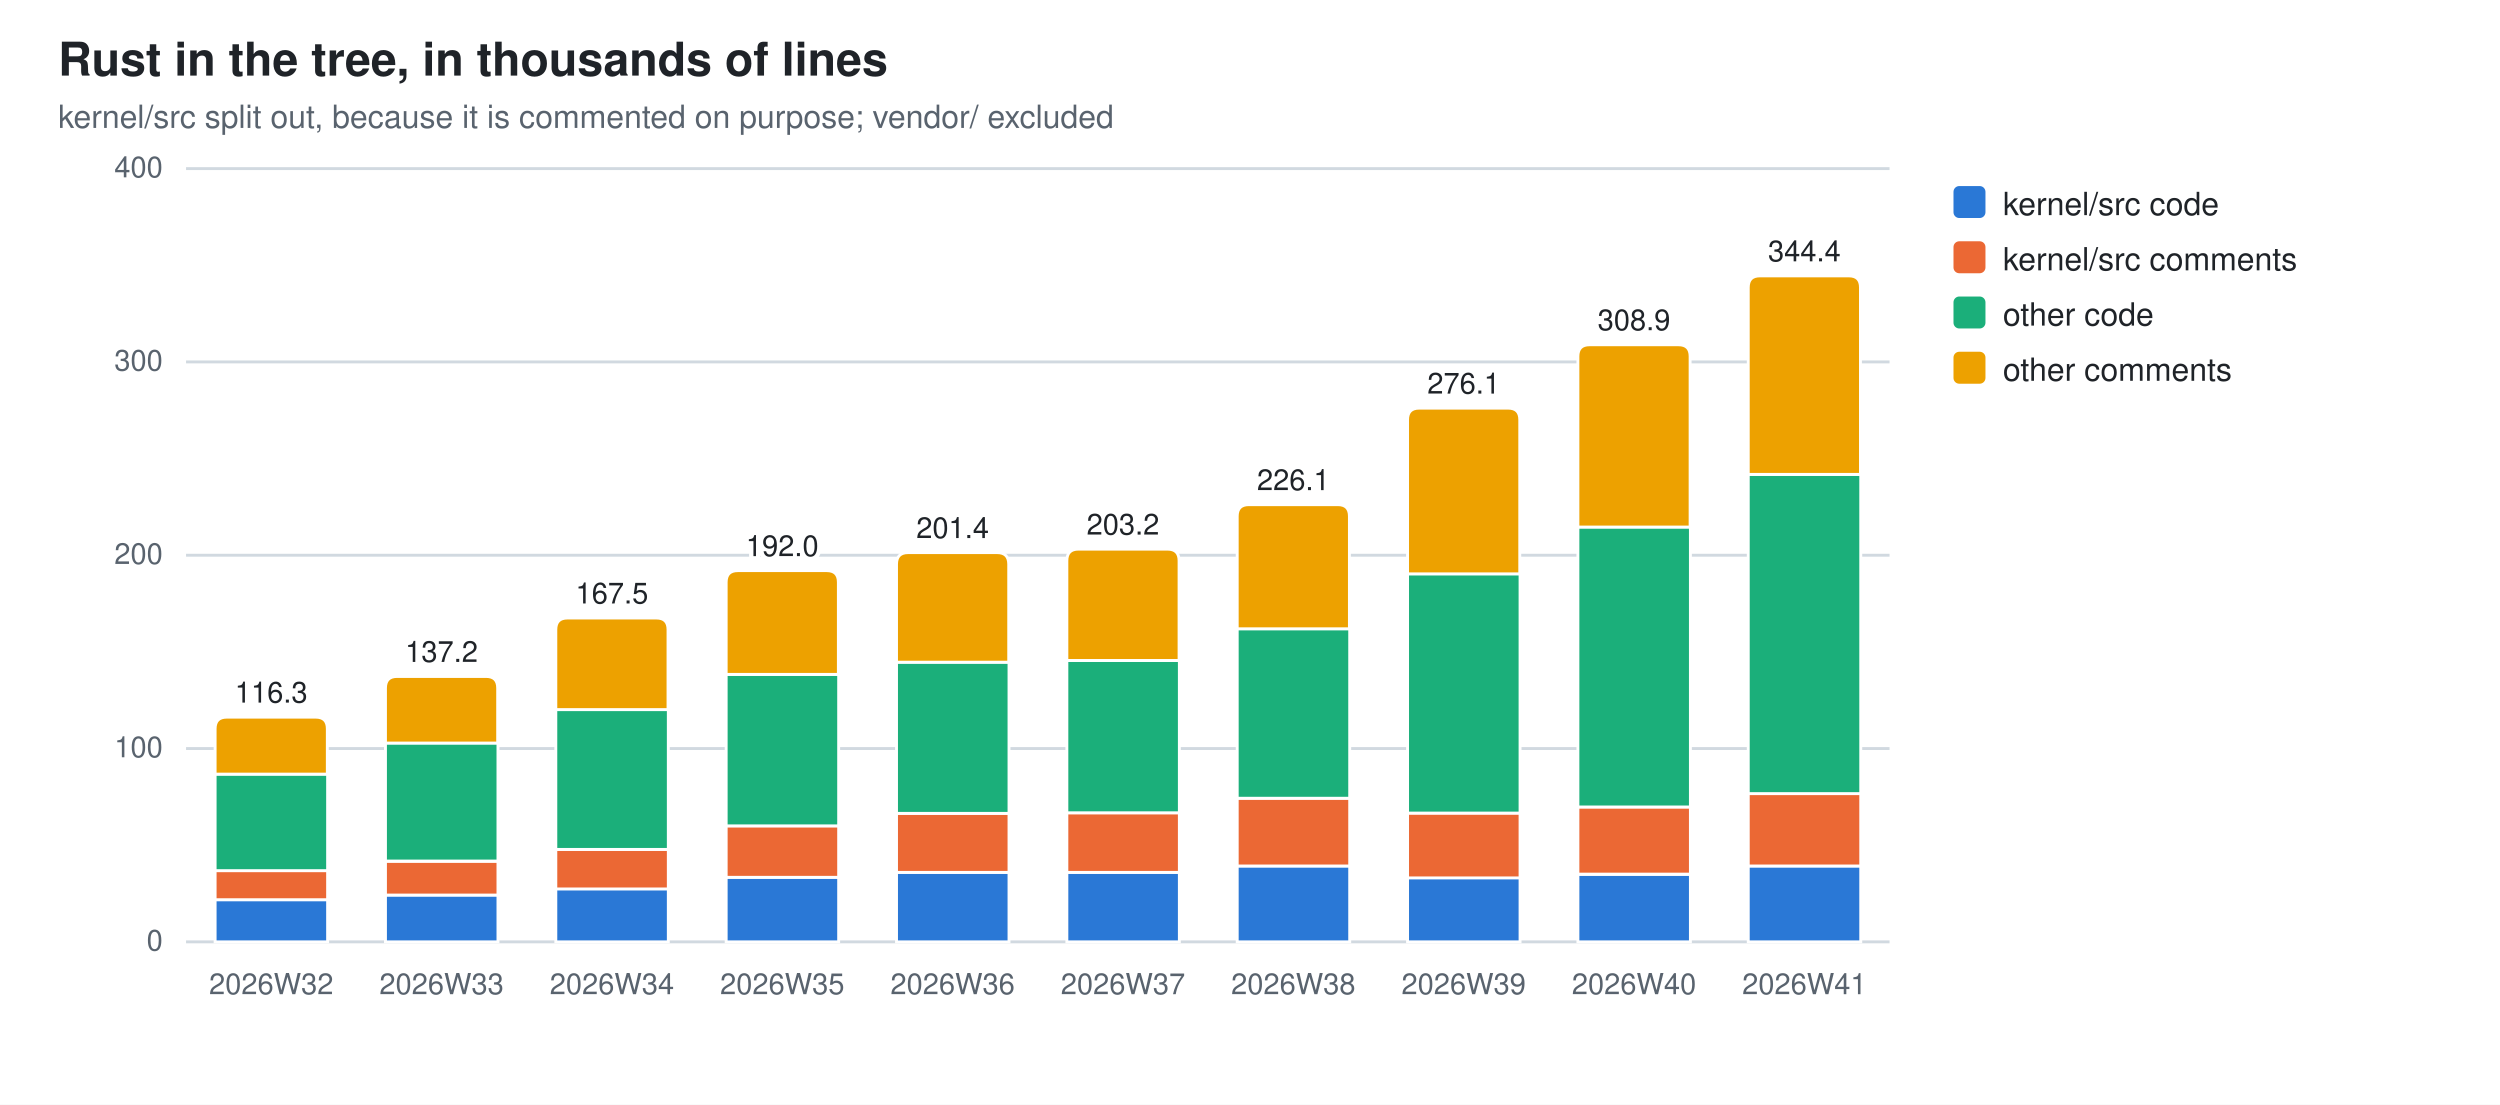
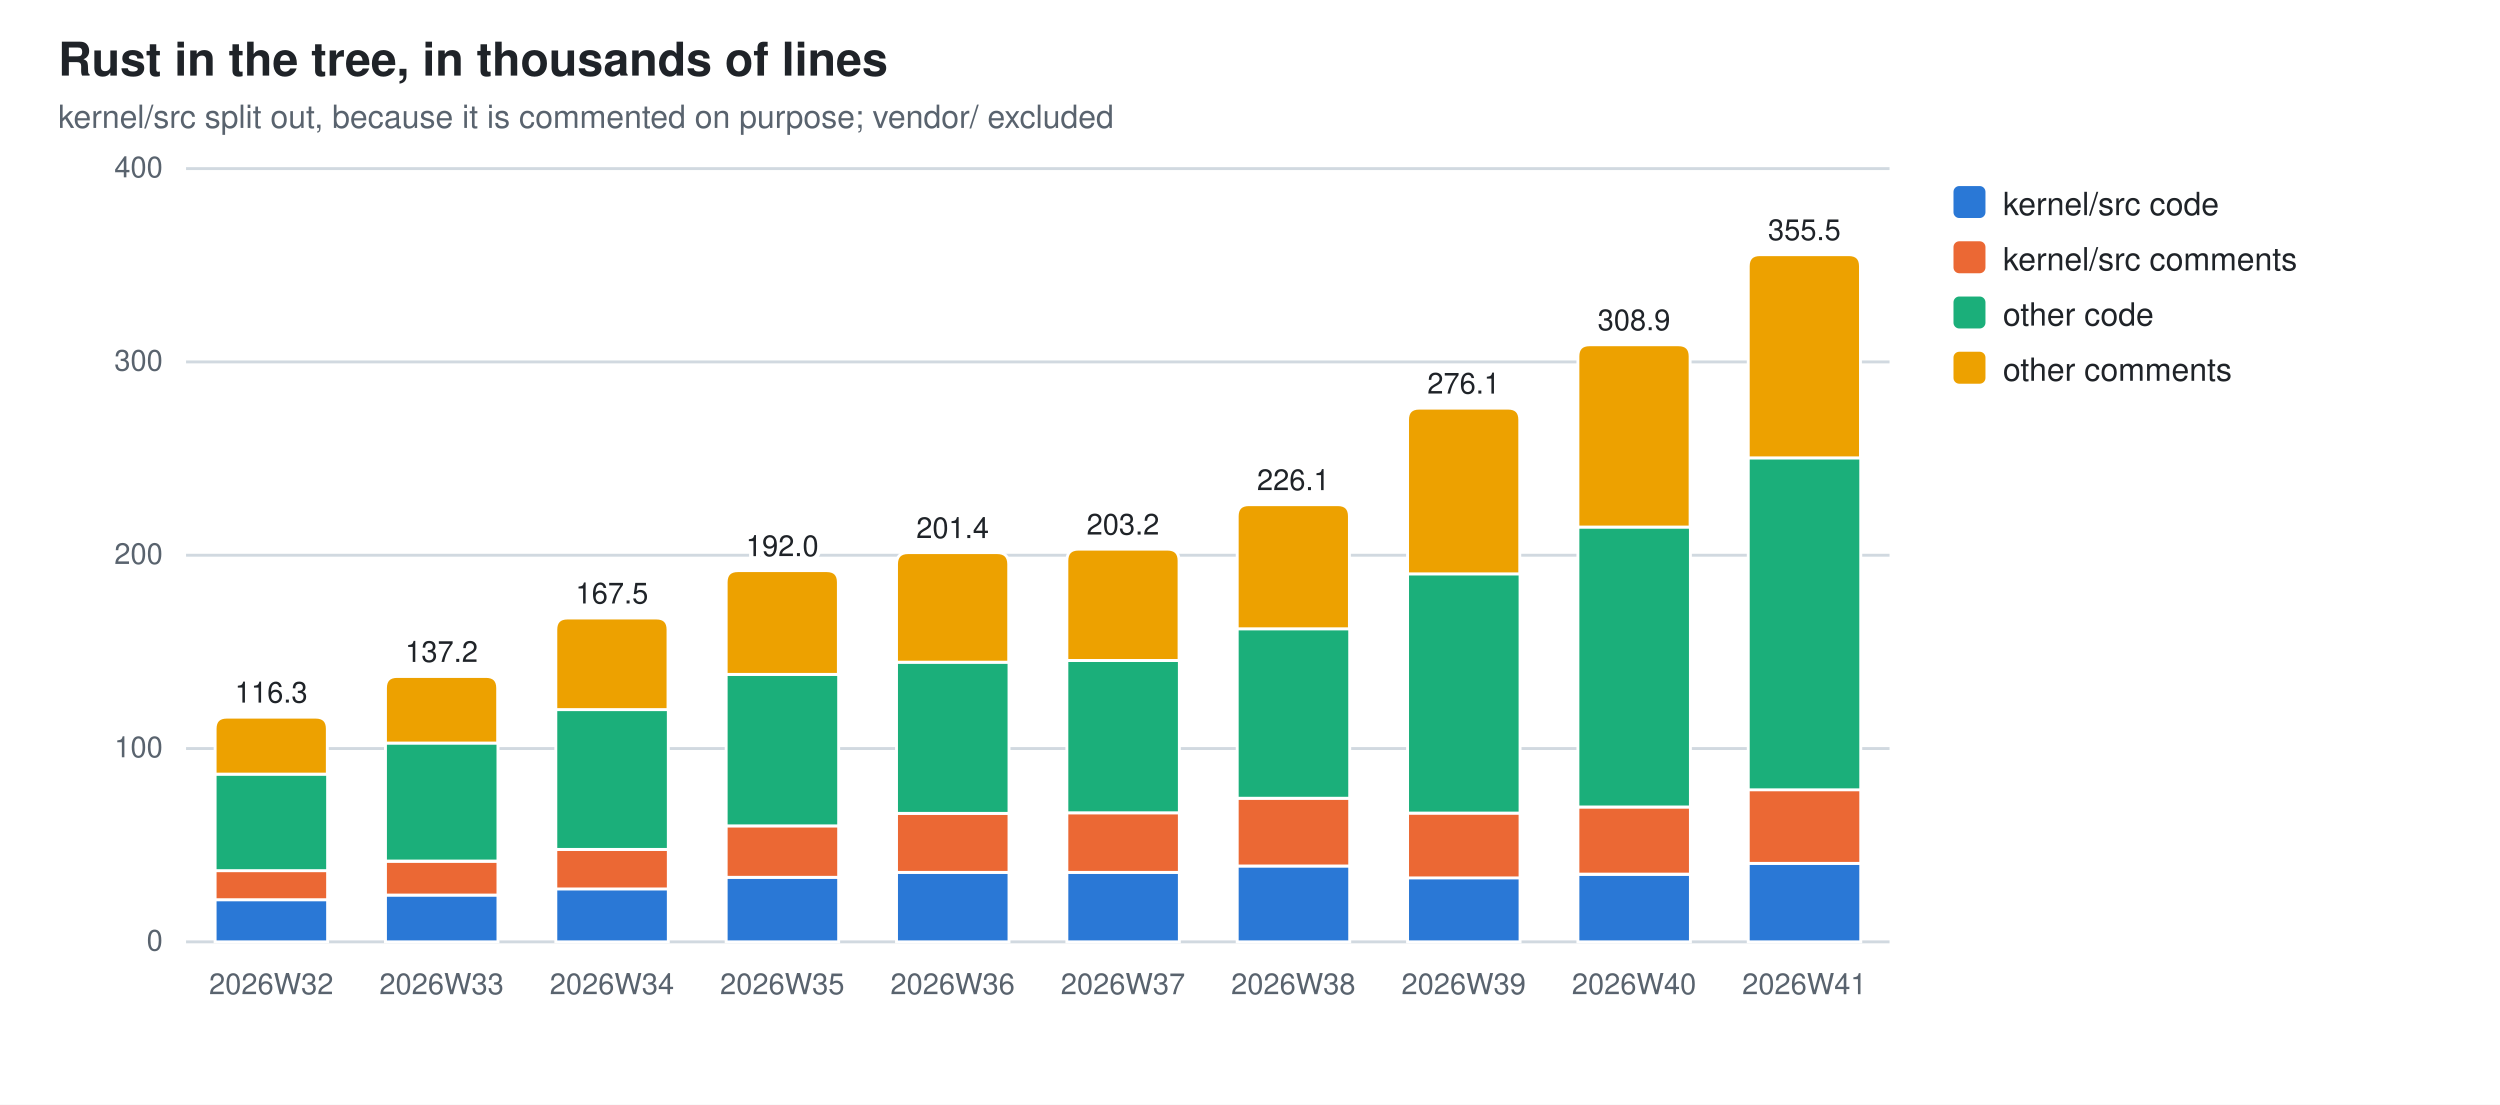
<svg xmlns="http://www.w3.org/2000/svg" width="860" height="380" viewBox="0 0 860 380" role="img" aria-label="Rust in the tree, in thousands of lines">
  <style>
  .bg{fill:#ffffff} .fg{fill:#1f2328} .mut{fill:#59636e} .grid{stroke:#d1d9e0}
  .seg{stroke:#ffffff;stroke-width:1}
  .val{paint-order:stroke;stroke:#ffffff;stroke-width:3px;stroke-linejoin:round}
  .s0{fill:#2a78d6}  .s1{fill:#eb6834}  .s2{fill:#1baf7a}  .s3{fill:#eda100}
  @media (prefers-color-scheme: dark){
    .bg{fill:#0d1117} .fg{fill:#e6edf3} .mut{fill:#9198a1} .grid{stroke:#30363d}
    .seg{stroke:#0d1117} .val{stroke:#0d1117} .s0{fill:#3987e5} .s1{fill:#d95926} .s2{fill:#199e70} .s3{fill:#c98500}}
  text{font-family:-apple-system,BlinkMacSystemFont,"Segoe UI",Helvetica,Arial,sans-serif}
</style>
  <rect class="bg" width="860" height="380" />
  <text class="fg" x="20" y="26" font-size="16" font-weight="600">Rust in the tree, in thousands of lines</text>
  <text class="mut" x="20" y="44" font-size="11">kernel/src split out, because it is commented on purpose; vendor/ excluded</text>
  <line class="grid" x1="64" y1="324.0" x2="650.0" y2="324.0" stroke-width="1" />
  <text class="mut" x="56" y="327.0" font-size="10" text-anchor="end">0</text>
  <line class="grid" x1="64" y1="257.5" x2="650.0" y2="257.5" stroke-width="1" />
  <text class="mut" x="56" y="260.5" font-size="10" text-anchor="end">100</text>
  <line class="grid" x1="64" y1="191.0" x2="650.0" y2="191.0" stroke-width="1" />
  <text class="mut" x="56" y="194.0" font-size="10" text-anchor="end">200</text>
  <line class="grid" x1="64" y1="124.5" x2="650.0" y2="124.5" stroke-width="1" />
  <text class="mut" x="56" y="127.5" font-size="10" text-anchor="end">300</text>
  <line class="grid" x1="64" y1="58.0" x2="650.0" y2="58.0" stroke-width="1" />
  <text class="mut" x="56" y="61.0" font-size="10" text-anchor="end">400</text>
  <rect class="seg s0" x="74.0" y="309.5" width="38.7" height="14.5" />
  <rect class="seg s1" x="74.0" y="299.5" width="38.7" height="10.0" />
  <rect class="seg s2" x="74.0" y="266.3" width="38.7" height="33.2" />
  <path class="seg s3" d="M74.0,266.3 V250.7 Q74.0,246.7 78.0,246.7 H108.6 Q112.6,246.7 112.6,250.7 V266.3 Z" />
  <text class="mut" x="93.3" y="342" font-size="10" text-anchor="middle">2026W32</text>
  <text class="fg val" x="93.3" y="241.7" font-size="10" text-anchor="middle">116.3</text>
  <rect class="seg s0" x="132.6" y="307.9" width="38.7" height="16.1" />
  <rect class="seg s1" x="132.6" y="296.3" width="38.7" height="11.6" />
  <rect class="seg s2" x="132.6" y="255.6" width="38.7" height="40.6" />
  <path class="seg s3" d="M132.6,255.6 V236.7 Q132.6,232.7 136.6,232.7 H167.2 Q171.2,232.7 171.2,236.7 V255.6 Z" />
  <text class="mut" x="151.9" y="342" font-size="10" text-anchor="middle">2026W33</text>
  <text class="fg val" x="151.9" y="227.7" font-size="10" text-anchor="middle">137.2</text>
  <rect class="seg s0" x="191.2" y="305.7" width="38.7" height="18.3" />
  <rect class="seg s1" x="191.2" y="292.2" width="38.7" height="13.6" />
  <rect class="seg s2" x="191.2" y="244.1" width="38.7" height="48.1" />
  <path class="seg s3" d="M191.2,244.1 V216.6 Q191.2,212.6 195.2,212.6 H225.8 Q229.8,212.6 229.8,216.6 V244.1 Z" />
  <text class="mut" x="210.5" y="342" font-size="10" text-anchor="middle">2026W34</text>
  <text class="fg val" x="210.5" y="207.6" font-size="10" text-anchor="middle">167.5</text>
  <rect class="seg s0" x="249.8" y="301.8" width="38.7" height="22.2" />
  <rect class="seg s1" x="249.8" y="284.1" width="38.7" height="17.7" />
  <rect class="seg s2" x="249.8" y="232.0" width="38.7" height="52.1" />
  <path class="seg s3" d="M249.8,232.0 V200.3 Q249.8,196.3 253.8,196.3 H284.4 Q288.4,196.3 288.4,200.3 V232.0 Z" />
  <text class="mut" x="269.1" y="342" font-size="10" text-anchor="middle">2026W35</text>
  <text class="fg val" x="269.1" y="191.3" font-size="10" text-anchor="middle">192.0</text>
  <rect class="seg s0" x="308.4" y="300.1" width="38.7" height="23.9" />
  <rect class="seg s1" x="308.4" y="279.8" width="38.7" height="20.3" />
  <rect class="seg s2" x="308.4" y="227.8" width="38.7" height="52.0" />
  <path class="seg s3" d="M308.4,227.8 V194.1 Q308.4,190.1 312.4,190.1 H343.0 Q347.0,190.1 347.0,194.1 V227.8 Z" />
  <text class="mut" x="327.7" y="342" font-size="10" text-anchor="middle">2026W36</text>
  <text class="fg val" x="327.7" y="185.1" font-size="10" text-anchor="middle">201.4</text>
  <rect class="seg s0" x="367.0" y="300.1" width="38.7" height="23.9" />
  <rect class="seg s1" x="367.0" y="279.6" width="38.7" height="20.5" />
  <rect class="seg s2" x="367.0" y="227.2" width="38.7" height="52.4" />
  <path class="seg s3" d="M367.0,227.2 V192.9 Q367.0,188.9 371.0,188.9 H401.6 Q405.6,188.9 405.6,192.9 V227.2 Z" />
  <text class="mut" x="386.3" y="342" font-size="10" text-anchor="middle">2026W37</text>
  <text class="fg val" x="386.3" y="183.9" font-size="10" text-anchor="middle">203.2</text>
  <rect class="seg s0" x="425.6" y="297.9" width="38.7" height="26.1" />
  <rect class="seg s1" x="425.6" y="274.6" width="38.7" height="23.3" />
  <rect class="seg s2" x="425.6" y="216.3" width="38.7" height="58.3" />
  <path class="seg s3" d="M425.6,216.3 V177.6 Q425.6,173.6 429.6,173.6 H460.2 Q464.2,173.6 464.2,177.6 V216.3 Z" />
  <text class="mut" x="444.9" y="342" font-size="10" text-anchor="middle">2026W38</text>
  <text class="fg val" x="444.9" y="168.6" font-size="10" text-anchor="middle">226.1</text>
  <rect class="seg s0" x="484.2" y="301.9" width="38.7" height="22.1" />
  <rect class="seg s1" x="484.2" y="279.7" width="38.7" height="22.3" />
  <rect class="seg s2" x="484.2" y="197.4" width="38.7" height="82.3" />
  <path class="seg s3" d="M484.2,197.4 V144.4 Q484.2,140.4 488.2,140.4 H518.8 Q522.8,140.4 522.8,144.4 V197.4 Z" />
  <text class="mut" x="503.5" y="342" font-size="10" text-anchor="middle">2026W39</text>
  <text class="fg val" x="503.5" y="135.4" font-size="10" text-anchor="middle">276.1</text>
  <rect class="seg s0" x="542.8" y="300.8" width="38.7" height="23.2" />
  <rect class="seg s1" x="542.8" y="277.6" width="38.7" height="23.1" />
  <rect class="seg s2" x="542.8" y="181.3" width="38.7" height="96.3" />
  <path class="seg s3" d="M542.8,181.3 V122.6 Q542.8,118.6 546.8,118.6 H577.4 Q581.4,118.6 581.4,122.6 V181.3 Z" />
  <text class="mut" x="562.1" y="342" font-size="10" text-anchor="middle">2026W40</text>
  <text class="fg val" x="562.1" y="113.6" font-size="10" text-anchor="middle">308.9</text>
-   <rect class="seg s0" x="601.4" y="297.9" width="38.7" height="26.1" />
-   <rect class="seg s1" x="601.4" y="273.0" width="38.7" height="24.9" />
-   <rect class="seg s2" x="601.4" y="163.2" width="38.7" height="109.8" />
-   <path class="seg s3" d="M601.4,163.2 V98.9 Q601.4,94.9 605.4,94.9 H636.0 Q640.0,94.9 640.0,98.9 V163.2 Z" />
+   <rect class="seg s0" x="601.4" y="297.0" width="38.7" height="27.0" />
+   <rect class="seg s1" x="601.4" y="271.6" width="38.7" height="25.4" />
+   <rect class="seg s2" x="601.4" y="157.5" width="38.7" height="114.2" />
+   <path class="seg s3" d="M601.4,157.5 V91.6 Q601.4,87.6 605.4,87.6 H636.0 Q640.0,87.6 640.0,91.6 V157.5 Z" />
  <text class="mut" x="620.7" y="342" font-size="10" text-anchor="middle">2026W41</text>
-   <text class="fg val" x="620.7" y="89.9" font-size="10" text-anchor="middle">344.4</text>
+   <text class="fg val" x="620.7" y="82.6" font-size="10" text-anchor="middle">355.5</text>
  <rect class="s0" x="672" y="64" width="11" height="11" rx="2" />
  <text class="fg" y="74" font-size="11">
    <tspan x="689" dy="0">kernel/src code</tspan>
  </text>
  <rect class="s1" x="672" y="83" width="11" height="11" rx="2" />
  <text class="fg" y="93" font-size="11">
    <tspan x="689" dy="0">kernel/src comments</tspan>
  </text>
  <rect class="s2" x="672" y="102" width="11" height="11" rx="2" />
  <text class="fg" y="112" font-size="11">
    <tspan x="689" dy="0">other code</tspan>
  </text>
  <rect class="s3" x="672" y="121" width="11" height="11" rx="2" />
  <text class="fg" y="131" font-size="11">
    <tspan x="689" dy="0">other comments</tspan>
  </text>
</svg>
